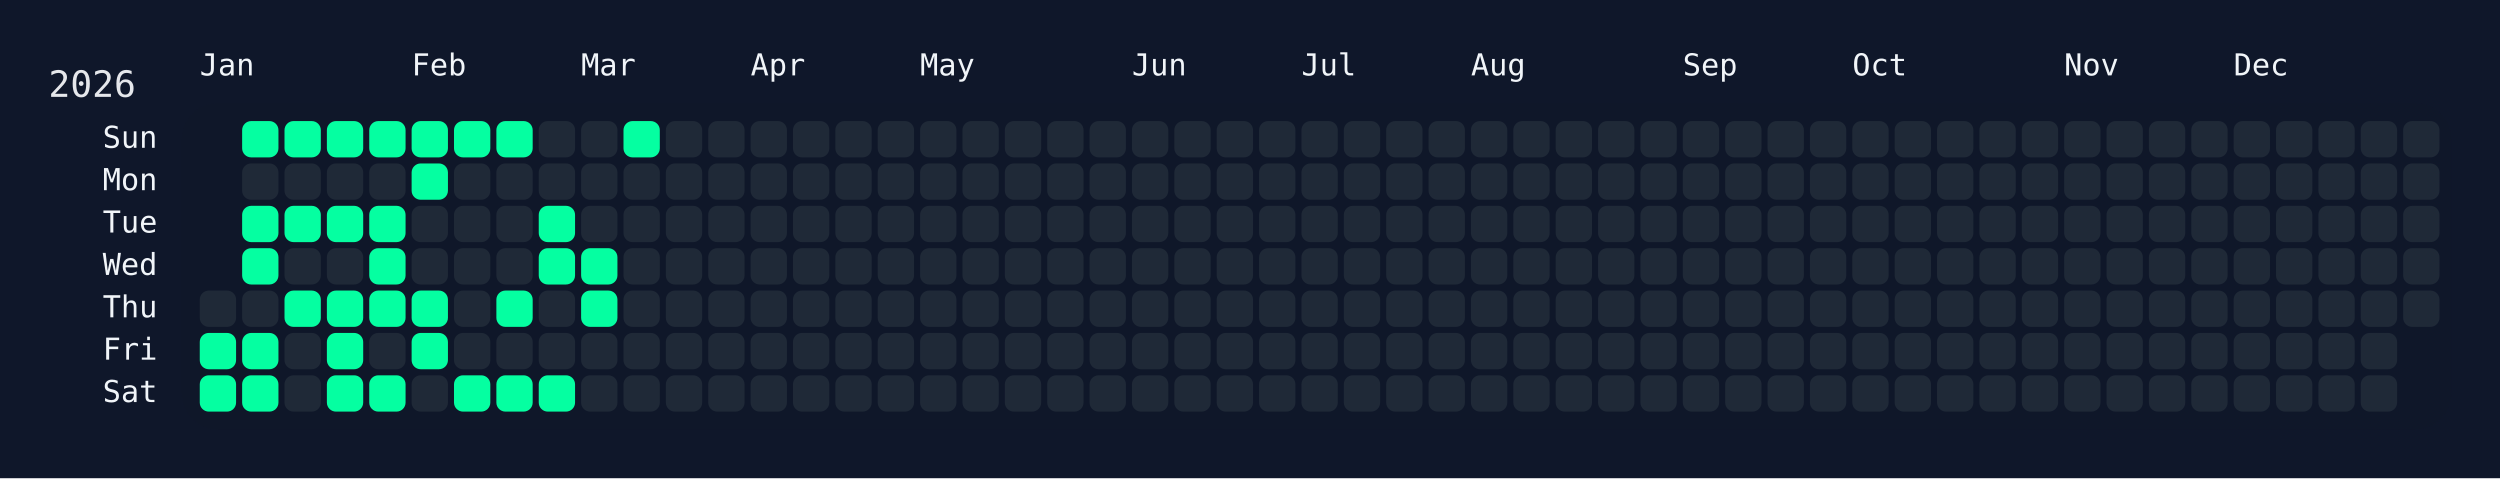
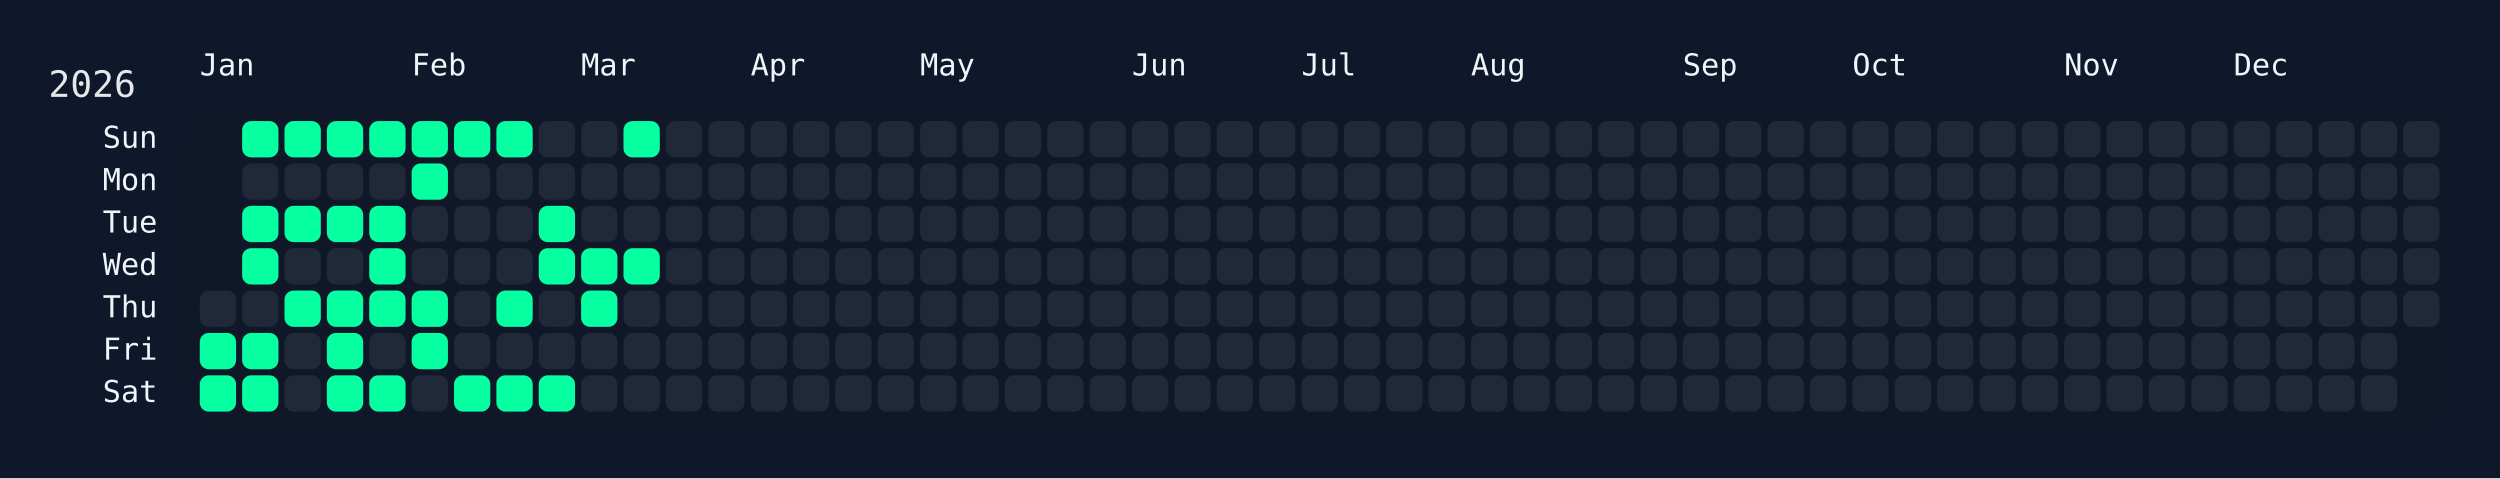
<svg xmlns="http://www.w3.org/2000/svg" width="826" height="158" viewBox="0 0 826 158">
  <rect width="826" height="158" fill="#0f172a" />
  <rect x="60" y="34" width="750" height="108" rx="12" ry="12" fill="rgba(15, 23, 42, 0.8)" />
  <text x="16" y="32" font-size="12" fill="#e5e7eb" font-family="JetBrains Mono, ui-monospace, SFMono-Regular, Menlo, Monaco, Consolas, monospace">2026</text>
  <text x="66" y="18" font-size="10" fill="#f1f5f9" font-family="JetBrains Mono, ui-monospace, SFMono-Regular, Menlo, Monaco, Consolas, monospace" dominant-baseline="hanging">Jan</text>
  <text x="136" y="18" font-size="10" fill="#f1f5f9" font-family="JetBrains Mono, ui-monospace, SFMono-Regular, Menlo, Monaco, Consolas, monospace" dominant-baseline="hanging">Feb</text>
  <text x="192" y="18" font-size="10" fill="#f1f5f9" font-family="JetBrains Mono, ui-monospace, SFMono-Regular, Menlo, Monaco, Consolas, monospace" dominant-baseline="hanging">Mar</text>
  <text x="248" y="18" font-size="10" fill="#f1f5f9" font-family="JetBrains Mono, ui-monospace, SFMono-Regular, Menlo, Monaco, Consolas, monospace" dominant-baseline="hanging">Apr</text>
  <text x="304" y="18" font-size="10" fill="#f1f5f9" font-family="JetBrains Mono, ui-monospace, SFMono-Regular, Menlo, Monaco, Consolas, monospace" dominant-baseline="hanging">May</text>
  <text x="374" y="18" font-size="10" fill="#f1f5f9" font-family="JetBrains Mono, ui-monospace, SFMono-Regular, Menlo, Monaco, Consolas, monospace" dominant-baseline="hanging">Jun</text>
  <text x="430" y="18" font-size="10" fill="#f1f5f9" font-family="JetBrains Mono, ui-monospace, SFMono-Regular, Menlo, Monaco, Consolas, monospace" dominant-baseline="hanging">Jul</text>
  <text x="486" y="18" font-size="10" fill="#f1f5f9" font-family="JetBrains Mono, ui-monospace, SFMono-Regular, Menlo, Monaco, Consolas, monospace" dominant-baseline="hanging">Aug</text>
  <text x="556" y="18" font-size="10" fill="#f1f5f9" font-family="JetBrains Mono, ui-monospace, SFMono-Regular, Menlo, Monaco, Consolas, monospace" dominant-baseline="hanging">Sep</text>
  <text x="612" y="18" font-size="10" fill="#f1f5f9" font-family="JetBrains Mono, ui-monospace, SFMono-Regular, Menlo, Monaco, Consolas, monospace" dominant-baseline="hanging">Oct</text>
  <text x="682" y="18" font-size="10" fill="#f1f5f9" font-family="JetBrains Mono, ui-monospace, SFMono-Regular, Menlo, Monaco, Consolas, monospace" dominant-baseline="hanging">Nov</text>
  <text x="738" y="18" font-size="10" fill="#f1f5f9" font-family="JetBrains Mono, ui-monospace, SFMono-Regular, Menlo, Monaco, Consolas, monospace" dominant-baseline="hanging">Dec</text>
  <text x="52" y="46.0" font-size="10" fill="#f1f5f9" font-family="JetBrains Mono, ui-monospace, SFMono-Regular, Menlo, Monaco, Consolas, monospace" text-anchor="end" dominant-baseline="middle">Sun</text>
  <text x="52" y="60.0" font-size="10" fill="#f1f5f9" font-family="JetBrains Mono, ui-monospace, SFMono-Regular, Menlo, Monaco, Consolas, monospace" text-anchor="end" dominant-baseline="middle">Mon</text>
  <text x="52" y="74.0" font-size="10" fill="#f1f5f9" font-family="JetBrains Mono, ui-monospace, SFMono-Regular, Menlo, Monaco, Consolas, monospace" text-anchor="end" dominant-baseline="middle">Tue</text>
  <text x="52" y="88.0" font-size="10" fill="#f1f5f9" font-family="JetBrains Mono, ui-monospace, SFMono-Regular, Menlo, Monaco, Consolas, monospace" text-anchor="end" dominant-baseline="middle">Wed</text>
  <text x="52" y="102.0" font-size="10" fill="#f1f5f9" font-family="JetBrains Mono, ui-monospace, SFMono-Regular, Menlo, Monaco, Consolas, monospace" text-anchor="end" dominant-baseline="middle">Thu</text>
  <text x="52" y="116.0" font-size="10" fill="#f1f5f9" font-family="JetBrains Mono, ui-monospace, SFMono-Regular, Menlo, Monaco, Consolas, monospace" text-anchor="end" dominant-baseline="middle">Fri</text>
  <text x="52" y="130.0" font-size="10" fill="#f1f5f9" font-family="JetBrains Mono, ui-monospace, SFMono-Regular, Menlo, Monaco, Consolas, monospace" text-anchor="end" dominant-baseline="middle">Sat</text>
  <g transform="translate(66,40)">
    <rect x="0" y="56" width="12" height="12" rx="3" ry="3" fill="#1f2937" data-date="2026-01-01" />
    <rect x="0" y="70" width="12" height="12" rx="3" ry="3" fill="#05ffa1" data-date="2026-01-02" />
    <rect x="0" y="84" width="12" height="12" rx="3" ry="3" fill="#05ffa1" data-date="2026-01-03" />
    <rect x="14" y="0" width="12" height="12" rx="3" ry="3" fill="#05ffa1" data-date="2026-01-04" />
    <rect x="14" y="14" width="12" height="12" rx="3" ry="3" fill="#1f2937" data-date="2026-01-05" />
    <rect x="14" y="28" width="12" height="12" rx="3" ry="3" fill="#05ffa1" data-date="2026-01-06" />
    <rect x="14" y="42" width="12" height="12" rx="3" ry="3" fill="#05ffa1" data-date="2026-01-07" />
    <rect x="14" y="56" width="12" height="12" rx="3" ry="3" fill="#1f2937" data-date="2026-01-08" />
    <rect x="14" y="70" width="12" height="12" rx="3" ry="3" fill="#05ffa1" data-date="2026-01-09" />
    <rect x="14" y="84" width="12" height="12" rx="3" ry="3" fill="#05ffa1" data-date="2026-01-10" />
    <rect x="28" y="0" width="12" height="12" rx="3" ry="3" fill="#05ffa1" data-date="2026-01-11" />
    <rect x="28" y="14" width="12" height="12" rx="3" ry="3" fill="#1f2937" data-date="2026-01-12" />
    <rect x="28" y="28" width="12" height="12" rx="3" ry="3" fill="#05ffa1" data-date="2026-01-13" />
    <rect x="28" y="42" width="12" height="12" rx="3" ry="3" fill="#1f2937" data-date="2026-01-14" />
    <rect x="28" y="56" width="12" height="12" rx="3" ry="3" fill="#05ffa1" data-date="2026-01-15" />
    <rect x="28" y="70" width="12" height="12" rx="3" ry="3" fill="#1f2937" data-date="2026-01-16" />
    <rect x="28" y="84" width="12" height="12" rx="3" ry="3" fill="#1f2937" data-date="2026-01-17" />
    <rect x="42" y="0" width="12" height="12" rx="3" ry="3" fill="#05ffa1" data-date="2026-01-18" />
    <rect x="42" y="14" width="12" height="12" rx="3" ry="3" fill="#1f2937" data-date="2026-01-19" />
    <rect x="42" y="28" width="12" height="12" rx="3" ry="3" fill="#05ffa1" data-date="2026-01-20" />
    <rect x="42" y="42" width="12" height="12" rx="3" ry="3" fill="#1f2937" data-date="2026-01-21" />
    <rect x="42" y="56" width="12" height="12" rx="3" ry="3" fill="#05ffa1" data-date="2026-01-22" />
    <rect x="42" y="70" width="12" height="12" rx="3" ry="3" fill="#05ffa1" data-date="2026-01-23" />
    <rect x="42" y="84" width="12" height="12" rx="3" ry="3" fill="#05ffa1" data-date="2026-01-24" />
    <rect x="56" y="0" width="12" height="12" rx="3" ry="3" fill="#05ffa1" data-date="2026-01-25" />
    <rect x="56" y="14" width="12" height="12" rx="3" ry="3" fill="#1f2937" data-date="2026-01-26" />
    <rect x="56" y="28" width="12" height="12" rx="3" ry="3" fill="#05ffa1" data-date="2026-01-27" />
    <rect x="56" y="42" width="12" height="12" rx="3" ry="3" fill="#05ffa1" data-date="2026-01-28" />
    <rect x="56" y="56" width="12" height="12" rx="3" ry="3" fill="#05ffa1" data-date="2026-01-29" />
    <rect x="56" y="70" width="12" height="12" rx="3" ry="3" fill="#1f2937" data-date="2026-01-30" />
    <rect x="56" y="84" width="12" height="12" rx="3" ry="3" fill="#05ffa1" data-date="2026-01-31" />
    <rect x="70" y="0" width="12" height="12" rx="3" ry="3" fill="#05ffa1" data-date="2026-02-01" />
    <rect x="70" y="14" width="12" height="12" rx="3" ry="3" fill="#05ffa1" data-date="2026-02-02" />
    <rect x="70" y="28" width="12" height="12" rx="3" ry="3" fill="#1f2937" data-date="2026-02-03" />
    <rect x="70" y="42" width="12" height="12" rx="3" ry="3" fill="#1f2937" data-date="2026-02-04" />
    <rect x="70" y="56" width="12" height="12" rx="3" ry="3" fill="#05ffa1" data-date="2026-02-05" />
    <rect x="70" y="70" width="12" height="12" rx="3" ry="3" fill="#05ffa1" data-date="2026-02-06" />
    <rect x="70" y="84" width="12" height="12" rx="3" ry="3" fill="#1f2937" data-date="2026-02-07" />
    <rect x="84" y="0" width="12" height="12" rx="3" ry="3" fill="#05ffa1" data-date="2026-02-08" />
    <rect x="84" y="14" width="12" height="12" rx="3" ry="3" fill="#1f2937" data-date="2026-02-09" />
    <rect x="84" y="28" width="12" height="12" rx="3" ry="3" fill="#1f2937" data-date="2026-02-10" />
    <rect x="84" y="42" width="12" height="12" rx="3" ry="3" fill="#1f2937" data-date="2026-02-11" />
    <rect x="84" y="56" width="12" height="12" rx="3" ry="3" fill="#1f2937" data-date="2026-02-12" />
    <rect x="84" y="70" width="12" height="12" rx="3" ry="3" fill="#1f2937" data-date="2026-02-13" />
    <rect x="84" y="84" width="12" height="12" rx="3" ry="3" fill="#05ffa1" data-date="2026-02-14" />
    <rect x="98" y="0" width="12" height="12" rx="3" ry="3" fill="#05ffa1" data-date="2026-02-15" />
    <rect x="98" y="14" width="12" height="12" rx="3" ry="3" fill="#1f2937" data-date="2026-02-16" />
    <rect x="98" y="28" width="12" height="12" rx="3" ry="3" fill="#1f2937" data-date="2026-02-17" />
    <rect x="98" y="42" width="12" height="12" rx="3" ry="3" fill="#1f2937" data-date="2026-02-18" />
    <rect x="98" y="56" width="12" height="12" rx="3" ry="3" fill="#05ffa1" data-date="2026-02-19" />
    <rect x="98" y="70" width="12" height="12" rx="3" ry="3" fill="#1f2937" data-date="2026-02-20" />
    <rect x="98" y="84" width="12" height="12" rx="3" ry="3" fill="#05ffa1" data-date="2026-02-21" />
    <rect x="112" y="0" width="12" height="12" rx="3" ry="3" fill="#1f2937" data-date="2026-02-22" />
    <rect x="112" y="14" width="12" height="12" rx="3" ry="3" fill="#1f2937" data-date="2026-02-23" />
    <rect x="112" y="28" width="12" height="12" rx="3" ry="3" fill="#05ffa1" data-date="2026-02-24" />
    <rect x="112" y="42" width="12" height="12" rx="3" ry="3" fill="#05ffa1" data-date="2026-02-25" />
    <rect x="112" y="56" width="12" height="12" rx="3" ry="3" fill="#1f2937" data-date="2026-02-26" />
    <rect x="112" y="70" width="12" height="12" rx="3" ry="3" fill="#1f2937" data-date="2026-02-27" />
    <rect x="112" y="84" width="12" height="12" rx="3" ry="3" fill="#05ffa1" data-date="2026-02-28" />
    <rect x="126" y="0" width="12" height="12" rx="3" ry="3" fill="#1f2937" data-date="2026-03-01" />
    <rect x="126" y="14" width="12" height="12" rx="3" ry="3" fill="#1f2937" data-date="2026-03-02" />
    <rect x="126" y="28" width="12" height="12" rx="3" ry="3" fill="#1f2937" data-date="2026-03-03" />
    <rect x="126" y="42" width="12" height="12" rx="3" ry="3" fill="#05ffa1" data-date="2026-03-04" />
    <rect x="126" y="56" width="12" height="12" rx="3" ry="3" fill="#05ffa1" data-date="2026-03-05" />
    <rect x="126" y="70" width="12" height="12" rx="3" ry="3" fill="#1f2937" data-date="2026-03-06" />
    <rect x="126" y="84" width="12" height="12" rx="3" ry="3" fill="#1f2937" data-date="2026-03-07" />
    <rect x="140" y="0" width="12" height="12" rx="3" ry="3" fill="#05ffa1" data-date="2026-03-08" />
    <rect x="140" y="14" width="12" height="12" rx="3" ry="3" fill="#1f2937" data-date="2026-03-09" />
    <rect x="140" y="28" width="12" height="12" rx="3" ry="3" fill="#1f2937" data-date="2026-03-10" />
-     <rect x="140" y="42" width="12" height="12" rx="3" ry="3" fill="#1f2937" data-date="2026-03-11" />
+     <rect x="140" y="42" width="12" height="12" rx="3" ry="3" fill="#05ffa1" data-date="2026-03-11" />
    <rect x="140" y="56" width="12" height="12" rx="3" ry="3" fill="#1f2937" data-date="2026-03-12" />
    <rect x="140" y="70" width="12" height="12" rx="3" ry="3" fill="#1f2937" data-date="2026-03-13" />
    <rect x="140" y="84" width="12" height="12" rx="3" ry="3" fill="#1f2937" data-date="2026-03-14" />
    <rect x="154" y="0" width="12" height="12" rx="3" ry="3" fill="#1f2937" data-date="2026-03-15" />
    <rect x="154" y="14" width="12" height="12" rx="3" ry="3" fill="#1f2937" data-date="2026-03-16" />
    <rect x="154" y="28" width="12" height="12" rx="3" ry="3" fill="#1f2937" data-date="2026-03-17" />
    <rect x="154" y="42" width="12" height="12" rx="3" ry="3" fill="#1f2937" data-date="2026-03-18" />
    <rect x="154" y="56" width="12" height="12" rx="3" ry="3" fill="#1f2937" data-date="2026-03-19" />
    <rect x="154" y="70" width="12" height="12" rx="3" ry="3" fill="#1f2937" data-date="2026-03-20" />
    <rect x="154" y="84" width="12" height="12" rx="3" ry="3" fill="#1f2937" data-date="2026-03-21" />
    <rect x="168" y="0" width="12" height="12" rx="3" ry="3" fill="#1f2937" data-date="2026-03-22" />
    <rect x="168" y="14" width="12" height="12" rx="3" ry="3" fill="#1f2937" data-date="2026-03-23" />
    <rect x="168" y="28" width="12" height="12" rx="3" ry="3" fill="#1f2937" data-date="2026-03-24" />
    <rect x="168" y="42" width="12" height="12" rx="3" ry="3" fill="#1f2937" data-date="2026-03-25" />
    <rect x="168" y="56" width="12" height="12" rx="3" ry="3" fill="#1f2937" data-date="2026-03-26" />
    <rect x="168" y="70" width="12" height="12" rx="3" ry="3" fill="#1f2937" data-date="2026-03-27" />
    <rect x="168" y="84" width="12" height="12" rx="3" ry="3" fill="#1f2937" data-date="2026-03-28" />
    <rect x="182" y="0" width="12" height="12" rx="3" ry="3" fill="#1f2937" data-date="2026-03-29" />
    <rect x="182" y="14" width="12" height="12" rx="3" ry="3" fill="#1f2937" data-date="2026-03-30" />
    <rect x="182" y="28" width="12" height="12" rx="3" ry="3" fill="#1f2937" data-date="2026-03-31" />
    <rect x="182" y="42" width="12" height="12" rx="3" ry="3" fill="#1f2937" data-date="2026-04-01" />
    <rect x="182" y="56" width="12" height="12" rx="3" ry="3" fill="#1f2937" data-date="2026-04-02" />
    <rect x="182" y="70" width="12" height="12" rx="3" ry="3" fill="#1f2937" data-date="2026-04-03" />
    <rect x="182" y="84" width="12" height="12" rx="3" ry="3" fill="#1f2937" data-date="2026-04-04" />
    <rect x="196" y="0" width="12" height="12" rx="3" ry="3" fill="#1f2937" data-date="2026-04-05" />
    <rect x="196" y="14" width="12" height="12" rx="3" ry="3" fill="#1f2937" data-date="2026-04-06" />
    <rect x="196" y="28" width="12" height="12" rx="3" ry="3" fill="#1f2937" data-date="2026-04-07" />
    <rect x="196" y="42" width="12" height="12" rx="3" ry="3" fill="#1f2937" data-date="2026-04-08" />
    <rect x="196" y="56" width="12" height="12" rx="3" ry="3" fill="#1f2937" data-date="2026-04-09" />
    <rect x="196" y="70" width="12" height="12" rx="3" ry="3" fill="#1f2937" data-date="2026-04-10" />
    <rect x="196" y="84" width="12" height="12" rx="3" ry="3" fill="#1f2937" data-date="2026-04-11" />
    <rect x="210" y="0" width="12" height="12" rx="3" ry="3" fill="#1f2937" data-date="2026-04-12" />
    <rect x="210" y="14" width="12" height="12" rx="3" ry="3" fill="#1f2937" data-date="2026-04-13" />
    <rect x="210" y="28" width="12" height="12" rx="3" ry="3" fill="#1f2937" data-date="2026-04-14" />
    <rect x="210" y="42" width="12" height="12" rx="3" ry="3" fill="#1f2937" data-date="2026-04-15" />
    <rect x="210" y="56" width="12" height="12" rx="3" ry="3" fill="#1f2937" data-date="2026-04-16" />
    <rect x="210" y="70" width="12" height="12" rx="3" ry="3" fill="#1f2937" data-date="2026-04-17" />
    <rect x="210" y="84" width="12" height="12" rx="3" ry="3" fill="#1f2937" data-date="2026-04-18" />
    <rect x="224" y="0" width="12" height="12" rx="3" ry="3" fill="#1f2937" data-date="2026-04-19" />
    <rect x="224" y="14" width="12" height="12" rx="3" ry="3" fill="#1f2937" data-date="2026-04-20" />
    <rect x="224" y="28" width="12" height="12" rx="3" ry="3" fill="#1f2937" data-date="2026-04-21" />
    <rect x="224" y="42" width="12" height="12" rx="3" ry="3" fill="#1f2937" data-date="2026-04-22" />
    <rect x="224" y="56" width="12" height="12" rx="3" ry="3" fill="#1f2937" data-date="2026-04-23" />
    <rect x="224" y="70" width="12" height="12" rx="3" ry="3" fill="#1f2937" data-date="2026-04-24" />
    <rect x="224" y="84" width="12" height="12" rx="3" ry="3" fill="#1f2937" data-date="2026-04-25" />
    <rect x="238" y="0" width="12" height="12" rx="3" ry="3" fill="#1f2937" data-date="2026-04-26" />
    <rect x="238" y="14" width="12" height="12" rx="3" ry="3" fill="#1f2937" data-date="2026-04-27" />
    <rect x="238" y="28" width="12" height="12" rx="3" ry="3" fill="#1f2937" data-date="2026-04-28" />
    <rect x="238" y="42" width="12" height="12" rx="3" ry="3" fill="#1f2937" data-date="2026-04-29" />
    <rect x="238" y="56" width="12" height="12" rx="3" ry="3" fill="#1f2937" data-date="2026-04-30" />
    <rect x="238" y="70" width="12" height="12" rx="3" ry="3" fill="#1f2937" data-date="2026-05-01" />
    <rect x="238" y="84" width="12" height="12" rx="3" ry="3" fill="#1f2937" data-date="2026-05-02" />
    <rect x="252" y="0" width="12" height="12" rx="3" ry="3" fill="#1f2937" data-date="2026-05-03" />
    <rect x="252" y="14" width="12" height="12" rx="3" ry="3" fill="#1f2937" data-date="2026-05-04" />
    <rect x="252" y="28" width="12" height="12" rx="3" ry="3" fill="#1f2937" data-date="2026-05-05" />
    <rect x="252" y="42" width="12" height="12" rx="3" ry="3" fill="#1f2937" data-date="2026-05-06" />
    <rect x="252" y="56" width="12" height="12" rx="3" ry="3" fill="#1f2937" data-date="2026-05-07" />
    <rect x="252" y="70" width="12" height="12" rx="3" ry="3" fill="#1f2937" data-date="2026-05-08" />
    <rect x="252" y="84" width="12" height="12" rx="3" ry="3" fill="#1f2937" data-date="2026-05-09" />
    <rect x="266" y="0" width="12" height="12" rx="3" ry="3" fill="#1f2937" data-date="2026-05-10" />
    <rect x="266" y="14" width="12" height="12" rx="3" ry="3" fill="#1f2937" data-date="2026-05-11" />
    <rect x="266" y="28" width="12" height="12" rx="3" ry="3" fill="#1f2937" data-date="2026-05-12" />
    <rect x="266" y="42" width="12" height="12" rx="3" ry="3" fill="#1f2937" data-date="2026-05-13" />
    <rect x="266" y="56" width="12" height="12" rx="3" ry="3" fill="#1f2937" data-date="2026-05-14" />
    <rect x="266" y="70" width="12" height="12" rx="3" ry="3" fill="#1f2937" data-date="2026-05-15" />
    <rect x="266" y="84" width="12" height="12" rx="3" ry="3" fill="#1f2937" data-date="2026-05-16" />
    <rect x="280" y="0" width="12" height="12" rx="3" ry="3" fill="#1f2937" data-date="2026-05-17" />
    <rect x="280" y="14" width="12" height="12" rx="3" ry="3" fill="#1f2937" data-date="2026-05-18" />
    <rect x="280" y="28" width="12" height="12" rx="3" ry="3" fill="#1f2937" data-date="2026-05-19" />
    <rect x="280" y="42" width="12" height="12" rx="3" ry="3" fill="#1f2937" data-date="2026-05-20" />
    <rect x="280" y="56" width="12" height="12" rx="3" ry="3" fill="#1f2937" data-date="2026-05-21" />
    <rect x="280" y="70" width="12" height="12" rx="3" ry="3" fill="#1f2937" data-date="2026-05-22" />
    <rect x="280" y="84" width="12" height="12" rx="3" ry="3" fill="#1f2937" data-date="2026-05-23" />
    <rect x="294" y="0" width="12" height="12" rx="3" ry="3" fill="#1f2937" data-date="2026-05-24" />
    <rect x="294" y="14" width="12" height="12" rx="3" ry="3" fill="#1f2937" data-date="2026-05-25" />
    <rect x="294" y="28" width="12" height="12" rx="3" ry="3" fill="#1f2937" data-date="2026-05-26" />
    <rect x="294" y="42" width="12" height="12" rx="3" ry="3" fill="#1f2937" data-date="2026-05-27" />
    <rect x="294" y="56" width="12" height="12" rx="3" ry="3" fill="#1f2937" data-date="2026-05-28" />
    <rect x="294" y="70" width="12" height="12" rx="3" ry="3" fill="#1f2937" data-date="2026-05-29" />
    <rect x="294" y="84" width="12" height="12" rx="3" ry="3" fill="#1f2937" data-date="2026-05-30" />
    <rect x="308" y="0" width="12" height="12" rx="3" ry="3" fill="#1f2937" data-date="2026-05-31" />
    <rect x="308" y="14" width="12" height="12" rx="3" ry="3" fill="#1f2937" data-date="2026-06-01" />
    <rect x="308" y="28" width="12" height="12" rx="3" ry="3" fill="#1f2937" data-date="2026-06-02" />
    <rect x="308" y="42" width="12" height="12" rx="3" ry="3" fill="#1f2937" data-date="2026-06-03" />
    <rect x="308" y="56" width="12" height="12" rx="3" ry="3" fill="#1f2937" data-date="2026-06-04" />
    <rect x="308" y="70" width="12" height="12" rx="3" ry="3" fill="#1f2937" data-date="2026-06-05" />
    <rect x="308" y="84" width="12" height="12" rx="3" ry="3" fill="#1f2937" data-date="2026-06-06" />
    <rect x="322" y="0" width="12" height="12" rx="3" ry="3" fill="#1f2937" data-date="2026-06-07" />
    <rect x="322" y="14" width="12" height="12" rx="3" ry="3" fill="#1f2937" data-date="2026-06-08" />
    <rect x="322" y="28" width="12" height="12" rx="3" ry="3" fill="#1f2937" data-date="2026-06-09" />
    <rect x="322" y="42" width="12" height="12" rx="3" ry="3" fill="#1f2937" data-date="2026-06-10" />
    <rect x="322" y="56" width="12" height="12" rx="3" ry="3" fill="#1f2937" data-date="2026-06-11" />
    <rect x="322" y="70" width="12" height="12" rx="3" ry="3" fill="#1f2937" data-date="2026-06-12" />
    <rect x="322" y="84" width="12" height="12" rx="3" ry="3" fill="#1f2937" data-date="2026-06-13" />
    <rect x="336" y="0" width="12" height="12" rx="3" ry="3" fill="#1f2937" data-date="2026-06-14" />
    <rect x="336" y="14" width="12" height="12" rx="3" ry="3" fill="#1f2937" data-date="2026-06-15" />
    <rect x="336" y="28" width="12" height="12" rx="3" ry="3" fill="#1f2937" data-date="2026-06-16" />
    <rect x="336" y="42" width="12" height="12" rx="3" ry="3" fill="#1f2937" data-date="2026-06-17" />
    <rect x="336" y="56" width="12" height="12" rx="3" ry="3" fill="#1f2937" data-date="2026-06-18" />
    <rect x="336" y="70" width="12" height="12" rx="3" ry="3" fill="#1f2937" data-date="2026-06-19" />
    <rect x="336" y="84" width="12" height="12" rx="3" ry="3" fill="#1f2937" data-date="2026-06-20" />
    <rect x="350" y="0" width="12" height="12" rx="3" ry="3" fill="#1f2937" data-date="2026-06-21" />
    <rect x="350" y="14" width="12" height="12" rx="3" ry="3" fill="#1f2937" data-date="2026-06-22" />
    <rect x="350" y="28" width="12" height="12" rx="3" ry="3" fill="#1f2937" data-date="2026-06-23" />
    <rect x="350" y="42" width="12" height="12" rx="3" ry="3" fill="#1f2937" data-date="2026-06-24" />
    <rect x="350" y="56" width="12" height="12" rx="3" ry="3" fill="#1f2937" data-date="2026-06-25" />
    <rect x="350" y="70" width="12" height="12" rx="3" ry="3" fill="#1f2937" data-date="2026-06-26" />
    <rect x="350" y="84" width="12" height="12" rx="3" ry="3" fill="#1f2937" data-date="2026-06-27" />
    <rect x="364" y="0" width="12" height="12" rx="3" ry="3" fill="#1f2937" data-date="2026-06-28" />
    <rect x="364" y="14" width="12" height="12" rx="3" ry="3" fill="#1f2937" data-date="2026-06-29" />
    <rect x="364" y="28" width="12" height="12" rx="3" ry="3" fill="#1f2937" data-date="2026-06-30" />
    <rect x="364" y="42" width="12" height="12" rx="3" ry="3" fill="#1f2937" data-date="2026-07-01" />
    <rect x="364" y="56" width="12" height="12" rx="3" ry="3" fill="#1f2937" data-date="2026-07-02" />
    <rect x="364" y="70" width="12" height="12" rx="3" ry="3" fill="#1f2937" data-date="2026-07-03" />
    <rect x="364" y="84" width="12" height="12" rx="3" ry="3" fill="#1f2937" data-date="2026-07-04" />
    <rect x="378" y="0" width="12" height="12" rx="3" ry="3" fill="#1f2937" data-date="2026-07-05" />
    <rect x="378" y="14" width="12" height="12" rx="3" ry="3" fill="#1f2937" data-date="2026-07-06" />
    <rect x="378" y="28" width="12" height="12" rx="3" ry="3" fill="#1f2937" data-date="2026-07-07" />
    <rect x="378" y="42" width="12" height="12" rx="3" ry="3" fill="#1f2937" data-date="2026-07-08" />
    <rect x="378" y="56" width="12" height="12" rx="3" ry="3" fill="#1f2937" data-date="2026-07-09" />
    <rect x="378" y="70" width="12" height="12" rx="3" ry="3" fill="#1f2937" data-date="2026-07-10" />
    <rect x="378" y="84" width="12" height="12" rx="3" ry="3" fill="#1f2937" data-date="2026-07-11" />
    <rect x="392" y="0" width="12" height="12" rx="3" ry="3" fill="#1f2937" data-date="2026-07-12" />
    <rect x="392" y="14" width="12" height="12" rx="3" ry="3" fill="#1f2937" data-date="2026-07-13" />
    <rect x="392" y="28" width="12" height="12" rx="3" ry="3" fill="#1f2937" data-date="2026-07-14" />
    <rect x="392" y="42" width="12" height="12" rx="3" ry="3" fill="#1f2937" data-date="2026-07-15" />
    <rect x="392" y="56" width="12" height="12" rx="3" ry="3" fill="#1f2937" data-date="2026-07-16" />
    <rect x="392" y="70" width="12" height="12" rx="3" ry="3" fill="#1f2937" data-date="2026-07-17" />
    <rect x="392" y="84" width="12" height="12" rx="3" ry="3" fill="#1f2937" data-date="2026-07-18" />
    <rect x="406" y="0" width="12" height="12" rx="3" ry="3" fill="#1f2937" data-date="2026-07-19" />
    <rect x="406" y="14" width="12" height="12" rx="3" ry="3" fill="#1f2937" data-date="2026-07-20" />
    <rect x="406" y="28" width="12" height="12" rx="3" ry="3" fill="#1f2937" data-date="2026-07-21" />
    <rect x="406" y="42" width="12" height="12" rx="3" ry="3" fill="#1f2937" data-date="2026-07-22" />
    <rect x="406" y="56" width="12" height="12" rx="3" ry="3" fill="#1f2937" data-date="2026-07-23" />
    <rect x="406" y="70" width="12" height="12" rx="3" ry="3" fill="#1f2937" data-date="2026-07-24" />
    <rect x="406" y="84" width="12" height="12" rx="3" ry="3" fill="#1f2937" data-date="2026-07-25" />
    <rect x="420" y="0" width="12" height="12" rx="3" ry="3" fill="#1f2937" data-date="2026-07-26" />
    <rect x="420" y="14" width="12" height="12" rx="3" ry="3" fill="#1f2937" data-date="2026-07-27" />
    <rect x="420" y="28" width="12" height="12" rx="3" ry="3" fill="#1f2937" data-date="2026-07-28" />
    <rect x="420" y="42" width="12" height="12" rx="3" ry="3" fill="#1f2937" data-date="2026-07-29" />
    <rect x="420" y="56" width="12" height="12" rx="3" ry="3" fill="#1f2937" data-date="2026-07-30" />
    <rect x="420" y="70" width="12" height="12" rx="3" ry="3" fill="#1f2937" data-date="2026-07-31" />
    <rect x="420" y="84" width="12" height="12" rx="3" ry="3" fill="#1f2937" data-date="2026-08-01" />
    <rect x="434" y="0" width="12" height="12" rx="3" ry="3" fill="#1f2937" data-date="2026-08-02" />
    <rect x="434" y="14" width="12" height="12" rx="3" ry="3" fill="#1f2937" data-date="2026-08-03" />
    <rect x="434" y="28" width="12" height="12" rx="3" ry="3" fill="#1f2937" data-date="2026-08-04" />
    <rect x="434" y="42" width="12" height="12" rx="3" ry="3" fill="#1f2937" data-date="2026-08-05" />
    <rect x="434" y="56" width="12" height="12" rx="3" ry="3" fill="#1f2937" data-date="2026-08-06" />
    <rect x="434" y="70" width="12" height="12" rx="3" ry="3" fill="#1f2937" data-date="2026-08-07" />
    <rect x="434" y="84" width="12" height="12" rx="3" ry="3" fill="#1f2937" data-date="2026-08-08" />
    <rect x="448" y="0" width="12" height="12" rx="3" ry="3" fill="#1f2937" data-date="2026-08-09" />
    <rect x="448" y="14" width="12" height="12" rx="3" ry="3" fill="#1f2937" data-date="2026-08-10" />
    <rect x="448" y="28" width="12" height="12" rx="3" ry="3" fill="#1f2937" data-date="2026-08-11" />
    <rect x="448" y="42" width="12" height="12" rx="3" ry="3" fill="#1f2937" data-date="2026-08-12" />
    <rect x="448" y="56" width="12" height="12" rx="3" ry="3" fill="#1f2937" data-date="2026-08-13" />
    <rect x="448" y="70" width="12" height="12" rx="3" ry="3" fill="#1f2937" data-date="2026-08-14" />
    <rect x="448" y="84" width="12" height="12" rx="3" ry="3" fill="#1f2937" data-date="2026-08-15" />
    <rect x="462" y="0" width="12" height="12" rx="3" ry="3" fill="#1f2937" data-date="2026-08-16" />
    <rect x="462" y="14" width="12" height="12" rx="3" ry="3" fill="#1f2937" data-date="2026-08-17" />
    <rect x="462" y="28" width="12" height="12" rx="3" ry="3" fill="#1f2937" data-date="2026-08-18" />
    <rect x="462" y="42" width="12" height="12" rx="3" ry="3" fill="#1f2937" data-date="2026-08-19" />
    <rect x="462" y="56" width="12" height="12" rx="3" ry="3" fill="#1f2937" data-date="2026-08-20" />
    <rect x="462" y="70" width="12" height="12" rx="3" ry="3" fill="#1f2937" data-date="2026-08-21" />
    <rect x="462" y="84" width="12" height="12" rx="3" ry="3" fill="#1f2937" data-date="2026-08-22" />
    <rect x="476" y="0" width="12" height="12" rx="3" ry="3" fill="#1f2937" data-date="2026-08-23" />
    <rect x="476" y="14" width="12" height="12" rx="3" ry="3" fill="#1f2937" data-date="2026-08-24" />
    <rect x="476" y="28" width="12" height="12" rx="3" ry="3" fill="#1f2937" data-date="2026-08-25" />
    <rect x="476" y="42" width="12" height="12" rx="3" ry="3" fill="#1f2937" data-date="2026-08-26" />
    <rect x="476" y="56" width="12" height="12" rx="3" ry="3" fill="#1f2937" data-date="2026-08-27" />
    <rect x="476" y="70" width="12" height="12" rx="3" ry="3" fill="#1f2937" data-date="2026-08-28" />
    <rect x="476" y="84" width="12" height="12" rx="3" ry="3" fill="#1f2937" data-date="2026-08-29" />
    <rect x="490" y="0" width="12" height="12" rx="3" ry="3" fill="#1f2937" data-date="2026-08-30" />
    <rect x="490" y="14" width="12" height="12" rx="3" ry="3" fill="#1f2937" data-date="2026-08-31" />
    <rect x="490" y="28" width="12" height="12" rx="3" ry="3" fill="#1f2937" data-date="2026-09-01" />
    <rect x="490" y="42" width="12" height="12" rx="3" ry="3" fill="#1f2937" data-date="2026-09-02" />
    <rect x="490" y="56" width="12" height="12" rx="3" ry="3" fill="#1f2937" data-date="2026-09-03" />
    <rect x="490" y="70" width="12" height="12" rx="3" ry="3" fill="#1f2937" data-date="2026-09-04" />
    <rect x="490" y="84" width="12" height="12" rx="3" ry="3" fill="#1f2937" data-date="2026-09-05" />
    <rect x="504" y="0" width="12" height="12" rx="3" ry="3" fill="#1f2937" data-date="2026-09-06" />
    <rect x="504" y="14" width="12" height="12" rx="3" ry="3" fill="#1f2937" data-date="2026-09-07" />
    <rect x="504" y="28" width="12" height="12" rx="3" ry="3" fill="#1f2937" data-date="2026-09-08" />
    <rect x="504" y="42" width="12" height="12" rx="3" ry="3" fill="#1f2937" data-date="2026-09-09" />
    <rect x="504" y="56" width="12" height="12" rx="3" ry="3" fill="#1f2937" data-date="2026-09-10" />
    <rect x="504" y="70" width="12" height="12" rx="3" ry="3" fill="#1f2937" data-date="2026-09-11" />
    <rect x="504" y="84" width="12" height="12" rx="3" ry="3" fill="#1f2937" data-date="2026-09-12" />
    <rect x="518" y="0" width="12" height="12" rx="3" ry="3" fill="#1f2937" data-date="2026-09-13" />
    <rect x="518" y="14" width="12" height="12" rx="3" ry="3" fill="#1f2937" data-date="2026-09-14" />
    <rect x="518" y="28" width="12" height="12" rx="3" ry="3" fill="#1f2937" data-date="2026-09-15" />
    <rect x="518" y="42" width="12" height="12" rx="3" ry="3" fill="#1f2937" data-date="2026-09-16" />
    <rect x="518" y="56" width="12" height="12" rx="3" ry="3" fill="#1f2937" data-date="2026-09-17" />
    <rect x="518" y="70" width="12" height="12" rx="3" ry="3" fill="#1f2937" data-date="2026-09-18" />
    <rect x="518" y="84" width="12" height="12" rx="3" ry="3" fill="#1f2937" data-date="2026-09-19" />
    <rect x="532" y="0" width="12" height="12" rx="3" ry="3" fill="#1f2937" data-date="2026-09-20" />
    <rect x="532" y="14" width="12" height="12" rx="3" ry="3" fill="#1f2937" data-date="2026-09-21" />
    <rect x="532" y="28" width="12" height="12" rx="3" ry="3" fill="#1f2937" data-date="2026-09-22" />
    <rect x="532" y="42" width="12" height="12" rx="3" ry="3" fill="#1f2937" data-date="2026-09-23" />
    <rect x="532" y="56" width="12" height="12" rx="3" ry="3" fill="#1f2937" data-date="2026-09-24" />
    <rect x="532" y="70" width="12" height="12" rx="3" ry="3" fill="#1f2937" data-date="2026-09-25" />
    <rect x="532" y="84" width="12" height="12" rx="3" ry="3" fill="#1f2937" data-date="2026-09-26" />
    <rect x="546" y="0" width="12" height="12" rx="3" ry="3" fill="#1f2937" data-date="2026-09-27" />
    <rect x="546" y="14" width="12" height="12" rx="3" ry="3" fill="#1f2937" data-date="2026-09-28" />
    <rect x="546" y="28" width="12" height="12" rx="3" ry="3" fill="#1f2937" data-date="2026-09-29" />
    <rect x="546" y="42" width="12" height="12" rx="3" ry="3" fill="#1f2937" data-date="2026-09-30" />
    <rect x="546" y="56" width="12" height="12" rx="3" ry="3" fill="#1f2937" data-date="2026-10-01" />
    <rect x="546" y="70" width="12" height="12" rx="3" ry="3" fill="#1f2937" data-date="2026-10-02" />
    <rect x="546" y="84" width="12" height="12" rx="3" ry="3" fill="#1f2937" data-date="2026-10-03" />
    <rect x="560" y="0" width="12" height="12" rx="3" ry="3" fill="#1f2937" data-date="2026-10-04" />
    <rect x="560" y="14" width="12" height="12" rx="3" ry="3" fill="#1f2937" data-date="2026-10-05" />
    <rect x="560" y="28" width="12" height="12" rx="3" ry="3" fill="#1f2937" data-date="2026-10-06" />
    <rect x="560" y="42" width="12" height="12" rx="3" ry="3" fill="#1f2937" data-date="2026-10-07" />
    <rect x="560" y="56" width="12" height="12" rx="3" ry="3" fill="#1f2937" data-date="2026-10-08" />
    <rect x="560" y="70" width="12" height="12" rx="3" ry="3" fill="#1f2937" data-date="2026-10-09" />
    <rect x="560" y="84" width="12" height="12" rx="3" ry="3" fill="#1f2937" data-date="2026-10-10" />
    <rect x="574" y="0" width="12" height="12" rx="3" ry="3" fill="#1f2937" data-date="2026-10-11" />
    <rect x="574" y="14" width="12" height="12" rx="3" ry="3" fill="#1f2937" data-date="2026-10-12" />
    <rect x="574" y="28" width="12" height="12" rx="3" ry="3" fill="#1f2937" data-date="2026-10-13" />
    <rect x="574" y="42" width="12" height="12" rx="3" ry="3" fill="#1f2937" data-date="2026-10-14" />
    <rect x="574" y="56" width="12" height="12" rx="3" ry="3" fill="#1f2937" data-date="2026-10-15" />
    <rect x="574" y="70" width="12" height="12" rx="3" ry="3" fill="#1f2937" data-date="2026-10-16" />
    <rect x="574" y="84" width="12" height="12" rx="3" ry="3" fill="#1f2937" data-date="2026-10-17" />
    <rect x="588" y="0" width="12" height="12" rx="3" ry="3" fill="#1f2937" data-date="2026-10-18" />
    <rect x="588" y="14" width="12" height="12" rx="3" ry="3" fill="#1f2937" data-date="2026-10-19" />
    <rect x="588" y="28" width="12" height="12" rx="3" ry="3" fill="#1f2937" data-date="2026-10-20" />
    <rect x="588" y="42" width="12" height="12" rx="3" ry="3" fill="#1f2937" data-date="2026-10-21" />
    <rect x="588" y="56" width="12" height="12" rx="3" ry="3" fill="#1f2937" data-date="2026-10-22" />
    <rect x="588" y="70" width="12" height="12" rx="3" ry="3" fill="#1f2937" data-date="2026-10-23" />
    <rect x="588" y="84" width="12" height="12" rx="3" ry="3" fill="#1f2937" data-date="2026-10-24" />
    <rect x="602" y="0" width="12" height="12" rx="3" ry="3" fill="#1f2937" data-date="2026-10-25" />
    <rect x="602" y="14" width="12" height="12" rx="3" ry="3" fill="#1f2937" data-date="2026-10-26" />
    <rect x="602" y="28" width="12" height="12" rx="3" ry="3" fill="#1f2937" data-date="2026-10-27" />
    <rect x="602" y="42" width="12" height="12" rx="3" ry="3" fill="#1f2937" data-date="2026-10-28" />
    <rect x="602" y="56" width="12" height="12" rx="3" ry="3" fill="#1f2937" data-date="2026-10-29" />
    <rect x="602" y="70" width="12" height="12" rx="3" ry="3" fill="#1f2937" data-date="2026-10-30" />
    <rect x="602" y="84" width="12" height="12" rx="3" ry="3" fill="#1f2937" data-date="2026-10-31" />
    <rect x="616" y="0" width="12" height="12" rx="3" ry="3" fill="#1f2937" data-date="2026-11-01" />
    <rect x="616" y="14" width="12" height="12" rx="3" ry="3" fill="#1f2937" data-date="2026-11-02" />
    <rect x="616" y="28" width="12" height="12" rx="3" ry="3" fill="#1f2937" data-date="2026-11-03" />
    <rect x="616" y="42" width="12" height="12" rx="3" ry="3" fill="#1f2937" data-date="2026-11-04" />
    <rect x="616" y="56" width="12" height="12" rx="3" ry="3" fill="#1f2937" data-date="2026-11-05" />
    <rect x="616" y="70" width="12" height="12" rx="3" ry="3" fill="#1f2937" data-date="2026-11-06" />
    <rect x="616" y="84" width="12" height="12" rx="3" ry="3" fill="#1f2937" data-date="2026-11-07" />
    <rect x="630" y="0" width="12" height="12" rx="3" ry="3" fill="#1f2937" data-date="2026-11-08" />
    <rect x="630" y="14" width="12" height="12" rx="3" ry="3" fill="#1f2937" data-date="2026-11-09" />
    <rect x="630" y="28" width="12" height="12" rx="3" ry="3" fill="#1f2937" data-date="2026-11-10" />
    <rect x="630" y="42" width="12" height="12" rx="3" ry="3" fill="#1f2937" data-date="2026-11-11" />
    <rect x="630" y="56" width="12" height="12" rx="3" ry="3" fill="#1f2937" data-date="2026-11-12" />
    <rect x="630" y="70" width="12" height="12" rx="3" ry="3" fill="#1f2937" data-date="2026-11-13" />
    <rect x="630" y="84" width="12" height="12" rx="3" ry="3" fill="#1f2937" data-date="2026-11-14" />
    <rect x="644" y="0" width="12" height="12" rx="3" ry="3" fill="#1f2937" data-date="2026-11-15" />
    <rect x="644" y="14" width="12" height="12" rx="3" ry="3" fill="#1f2937" data-date="2026-11-16" />
    <rect x="644" y="28" width="12" height="12" rx="3" ry="3" fill="#1f2937" data-date="2026-11-17" />
    <rect x="644" y="42" width="12" height="12" rx="3" ry="3" fill="#1f2937" data-date="2026-11-18" />
    <rect x="644" y="56" width="12" height="12" rx="3" ry="3" fill="#1f2937" data-date="2026-11-19" />
    <rect x="644" y="70" width="12" height="12" rx="3" ry="3" fill="#1f2937" data-date="2026-11-20" />
    <rect x="644" y="84" width="12" height="12" rx="3" ry="3" fill="#1f2937" data-date="2026-11-21" />
    <rect x="658" y="0" width="12" height="12" rx="3" ry="3" fill="#1f2937" data-date="2026-11-22" />
    <rect x="658" y="14" width="12" height="12" rx="3" ry="3" fill="#1f2937" data-date="2026-11-23" />
    <rect x="658" y="28" width="12" height="12" rx="3" ry="3" fill="#1f2937" data-date="2026-11-24" />
    <rect x="658" y="42" width="12" height="12" rx="3" ry="3" fill="#1f2937" data-date="2026-11-25" />
    <rect x="658" y="56" width="12" height="12" rx="3" ry="3" fill="#1f2937" data-date="2026-11-26" />
    <rect x="658" y="70" width="12" height="12" rx="3" ry="3" fill="#1f2937" data-date="2026-11-27" />
    <rect x="658" y="84" width="12" height="12" rx="3" ry="3" fill="#1f2937" data-date="2026-11-28" />
    <rect x="672" y="0" width="12" height="12" rx="3" ry="3" fill="#1f2937" data-date="2026-11-29" />
    <rect x="672" y="14" width="12" height="12" rx="3" ry="3" fill="#1f2937" data-date="2026-11-30" />
    <rect x="672" y="28" width="12" height="12" rx="3" ry="3" fill="#1f2937" data-date="2026-12-01" />
    <rect x="672" y="42" width="12" height="12" rx="3" ry="3" fill="#1f2937" data-date="2026-12-02" />
    <rect x="672" y="56" width="12" height="12" rx="3" ry="3" fill="#1f2937" data-date="2026-12-03" />
    <rect x="672" y="70" width="12" height="12" rx="3" ry="3" fill="#1f2937" data-date="2026-12-04" />
    <rect x="672" y="84" width="12" height="12" rx="3" ry="3" fill="#1f2937" data-date="2026-12-05" />
    <rect x="686" y="0" width="12" height="12" rx="3" ry="3" fill="#1f2937" data-date="2026-12-06" />
    <rect x="686" y="14" width="12" height="12" rx="3" ry="3" fill="#1f2937" data-date="2026-12-07" />
    <rect x="686" y="28" width="12" height="12" rx="3" ry="3" fill="#1f2937" data-date="2026-12-08" />
    <rect x="686" y="42" width="12" height="12" rx="3" ry="3" fill="#1f2937" data-date="2026-12-09" />
    <rect x="686" y="56" width="12" height="12" rx="3" ry="3" fill="#1f2937" data-date="2026-12-10" />
    <rect x="686" y="70" width="12" height="12" rx="3" ry="3" fill="#1f2937" data-date="2026-12-11" />
    <rect x="686" y="84" width="12" height="12" rx="3" ry="3" fill="#1f2937" data-date="2026-12-12" />
    <rect x="700" y="0" width="12" height="12" rx="3" ry="3" fill="#1f2937" data-date="2026-12-13" />
    <rect x="700" y="14" width="12" height="12" rx="3" ry="3" fill="#1f2937" data-date="2026-12-14" />
    <rect x="700" y="28" width="12" height="12" rx="3" ry="3" fill="#1f2937" data-date="2026-12-15" />
    <rect x="700" y="42" width="12" height="12" rx="3" ry="3" fill="#1f2937" data-date="2026-12-16" />
    <rect x="700" y="56" width="12" height="12" rx="3" ry="3" fill="#1f2937" data-date="2026-12-17" />
    <rect x="700" y="70" width="12" height="12" rx="3" ry="3" fill="#1f2937" data-date="2026-12-18" />
    <rect x="700" y="84" width="12" height="12" rx="3" ry="3" fill="#1f2937" data-date="2026-12-19" />
    <rect x="714" y="0" width="12" height="12" rx="3" ry="3" fill="#1f2937" data-date="2026-12-20" />
    <rect x="714" y="14" width="12" height="12" rx="3" ry="3" fill="#1f2937" data-date="2026-12-21" />
    <rect x="714" y="28" width="12" height="12" rx="3" ry="3" fill="#1f2937" data-date="2026-12-22" />
    <rect x="714" y="42" width="12" height="12" rx="3" ry="3" fill="#1f2937" data-date="2026-12-23" />
    <rect x="714" y="56" width="12" height="12" rx="3" ry="3" fill="#1f2937" data-date="2026-12-24" />
    <rect x="714" y="70" width="12" height="12" rx="3" ry="3" fill="#1f2937" data-date="2026-12-25" />
    <rect x="714" y="84" width="12" height="12" rx="3" ry="3" fill="#1f2937" data-date="2026-12-26" />
    <rect x="728" y="0" width="12" height="12" rx="3" ry="3" fill="#1f2937" data-date="2026-12-27" />
    <rect x="728" y="14" width="12" height="12" rx="3" ry="3" fill="#1f2937" data-date="2026-12-28" />
    <rect x="728" y="28" width="12" height="12" rx="3" ry="3" fill="#1f2937" data-date="2026-12-29" />
    <rect x="728" y="42" width="12" height="12" rx="3" ry="3" fill="#1f2937" data-date="2026-12-30" />
    <rect x="728" y="56" width="12" height="12" rx="3" ry="3" fill="#1f2937" data-date="2026-12-31" />
  </g>
</svg>
